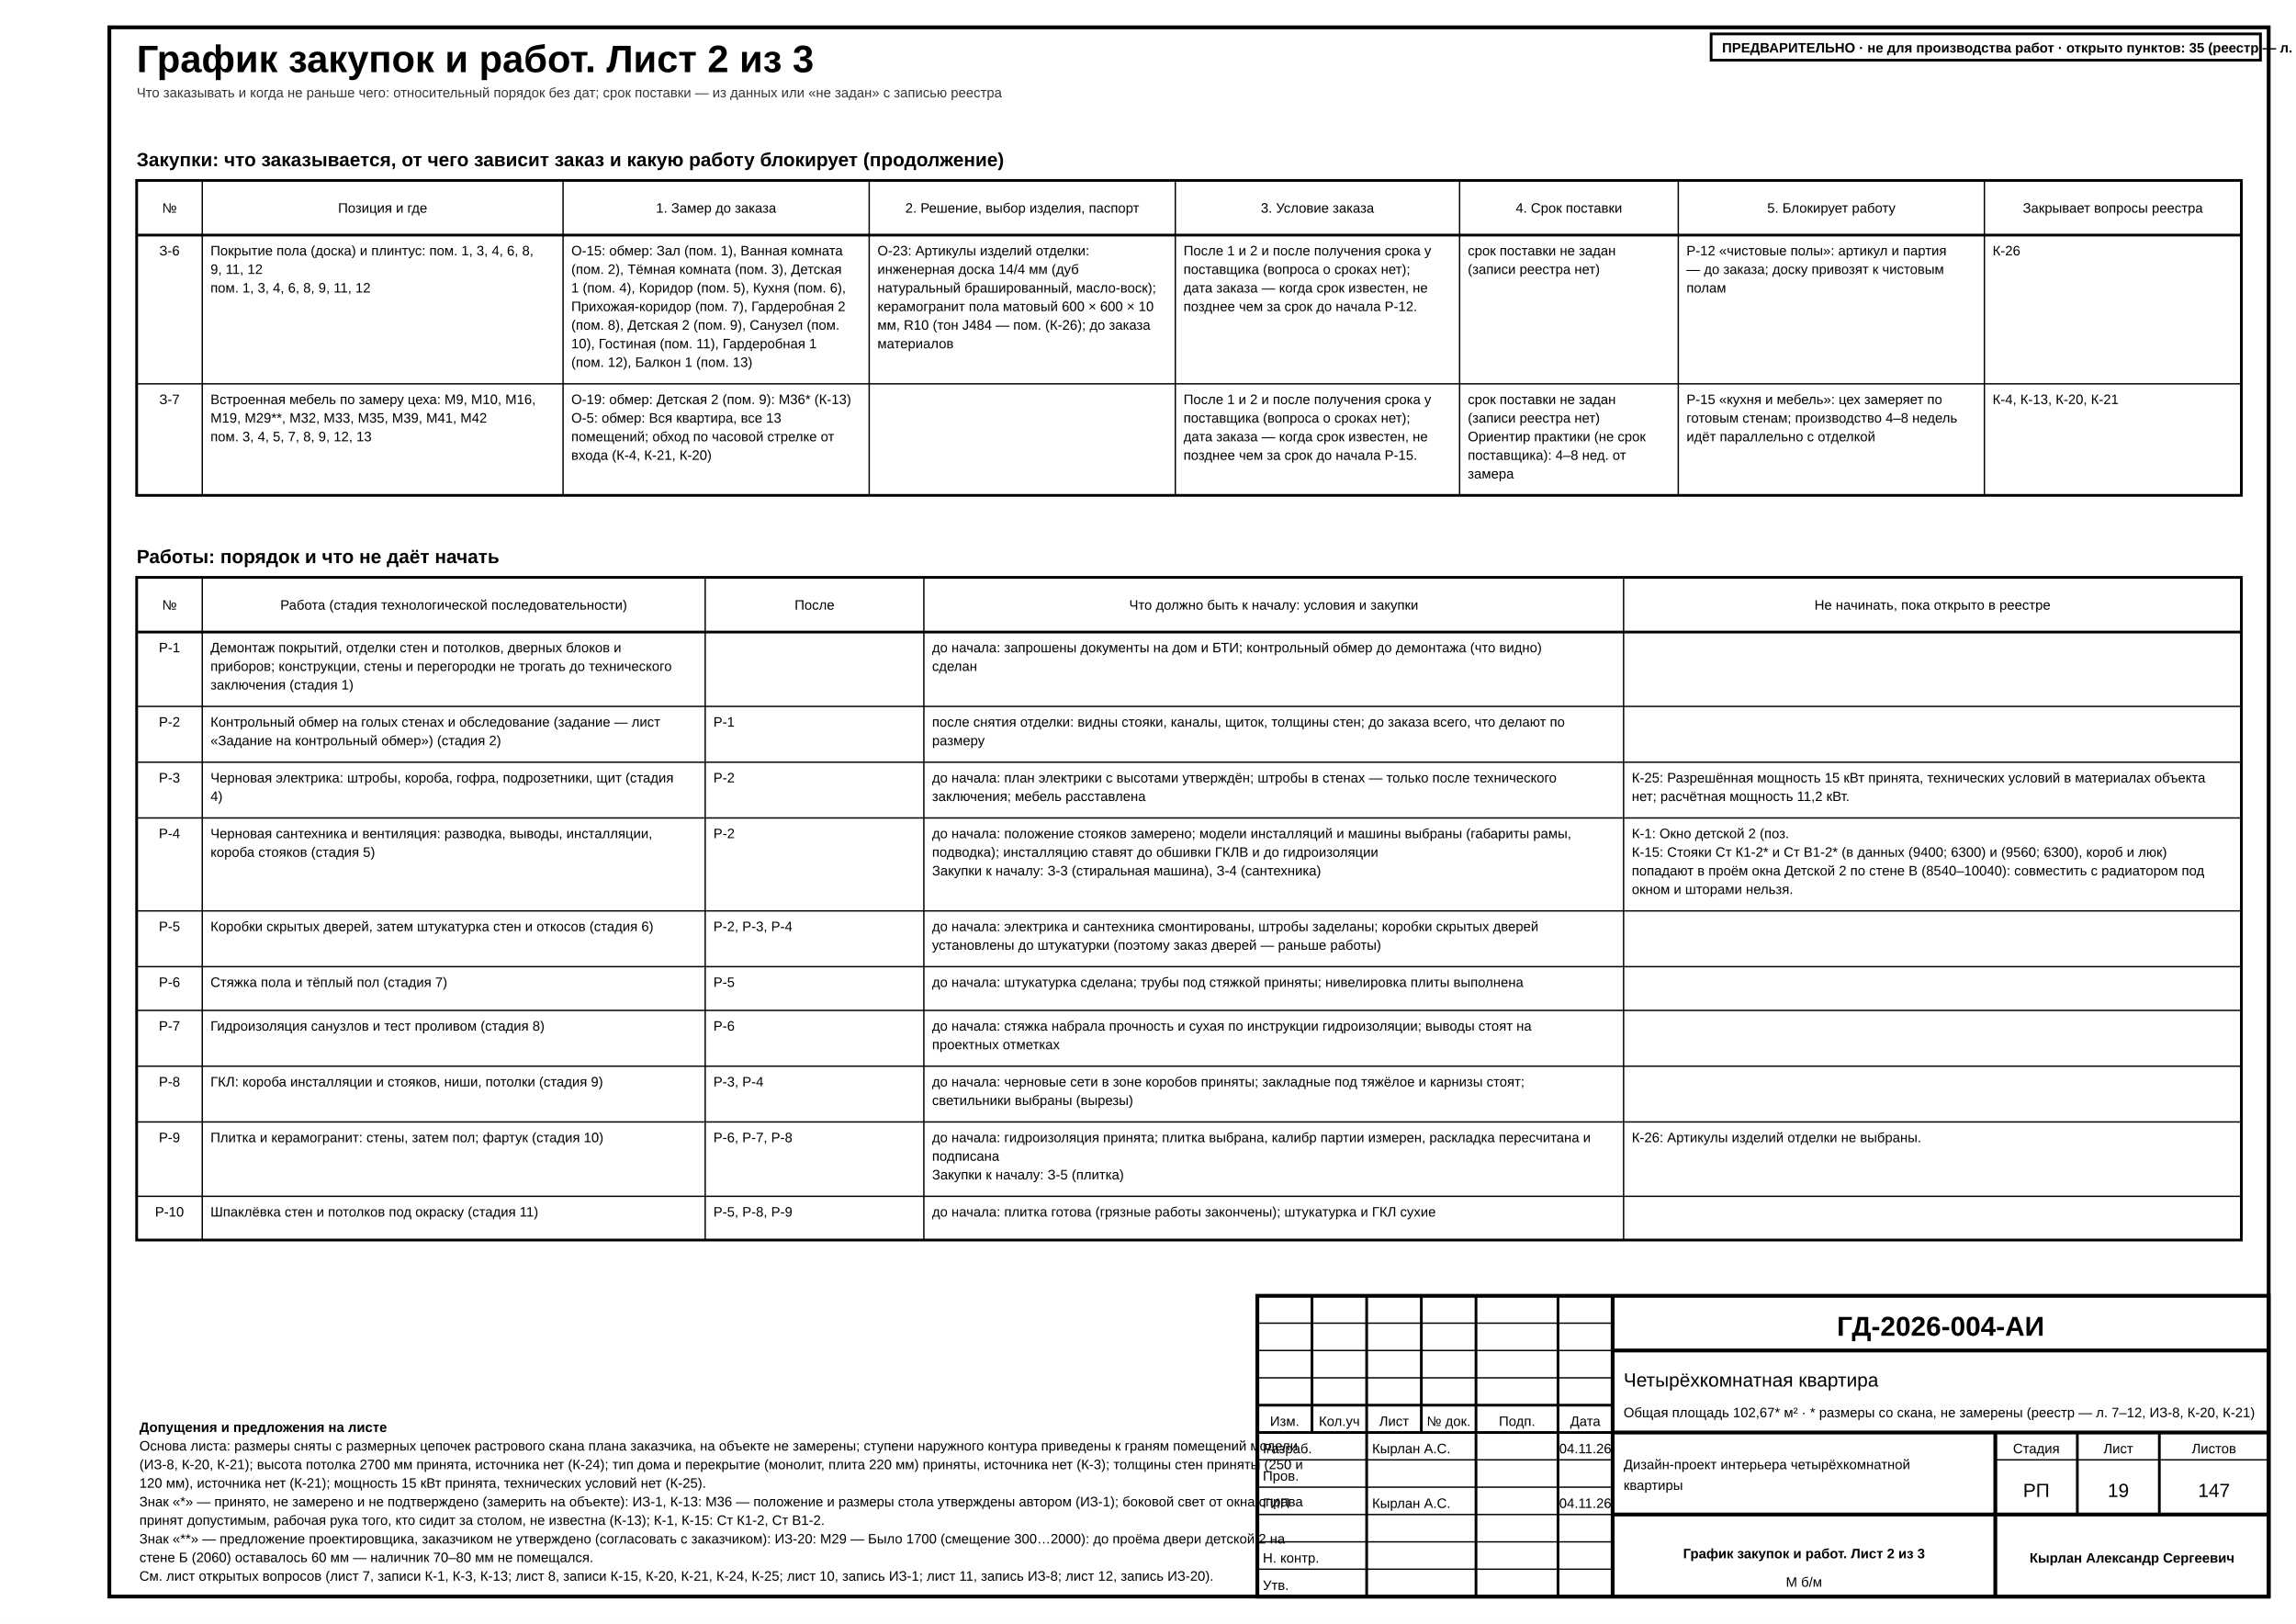
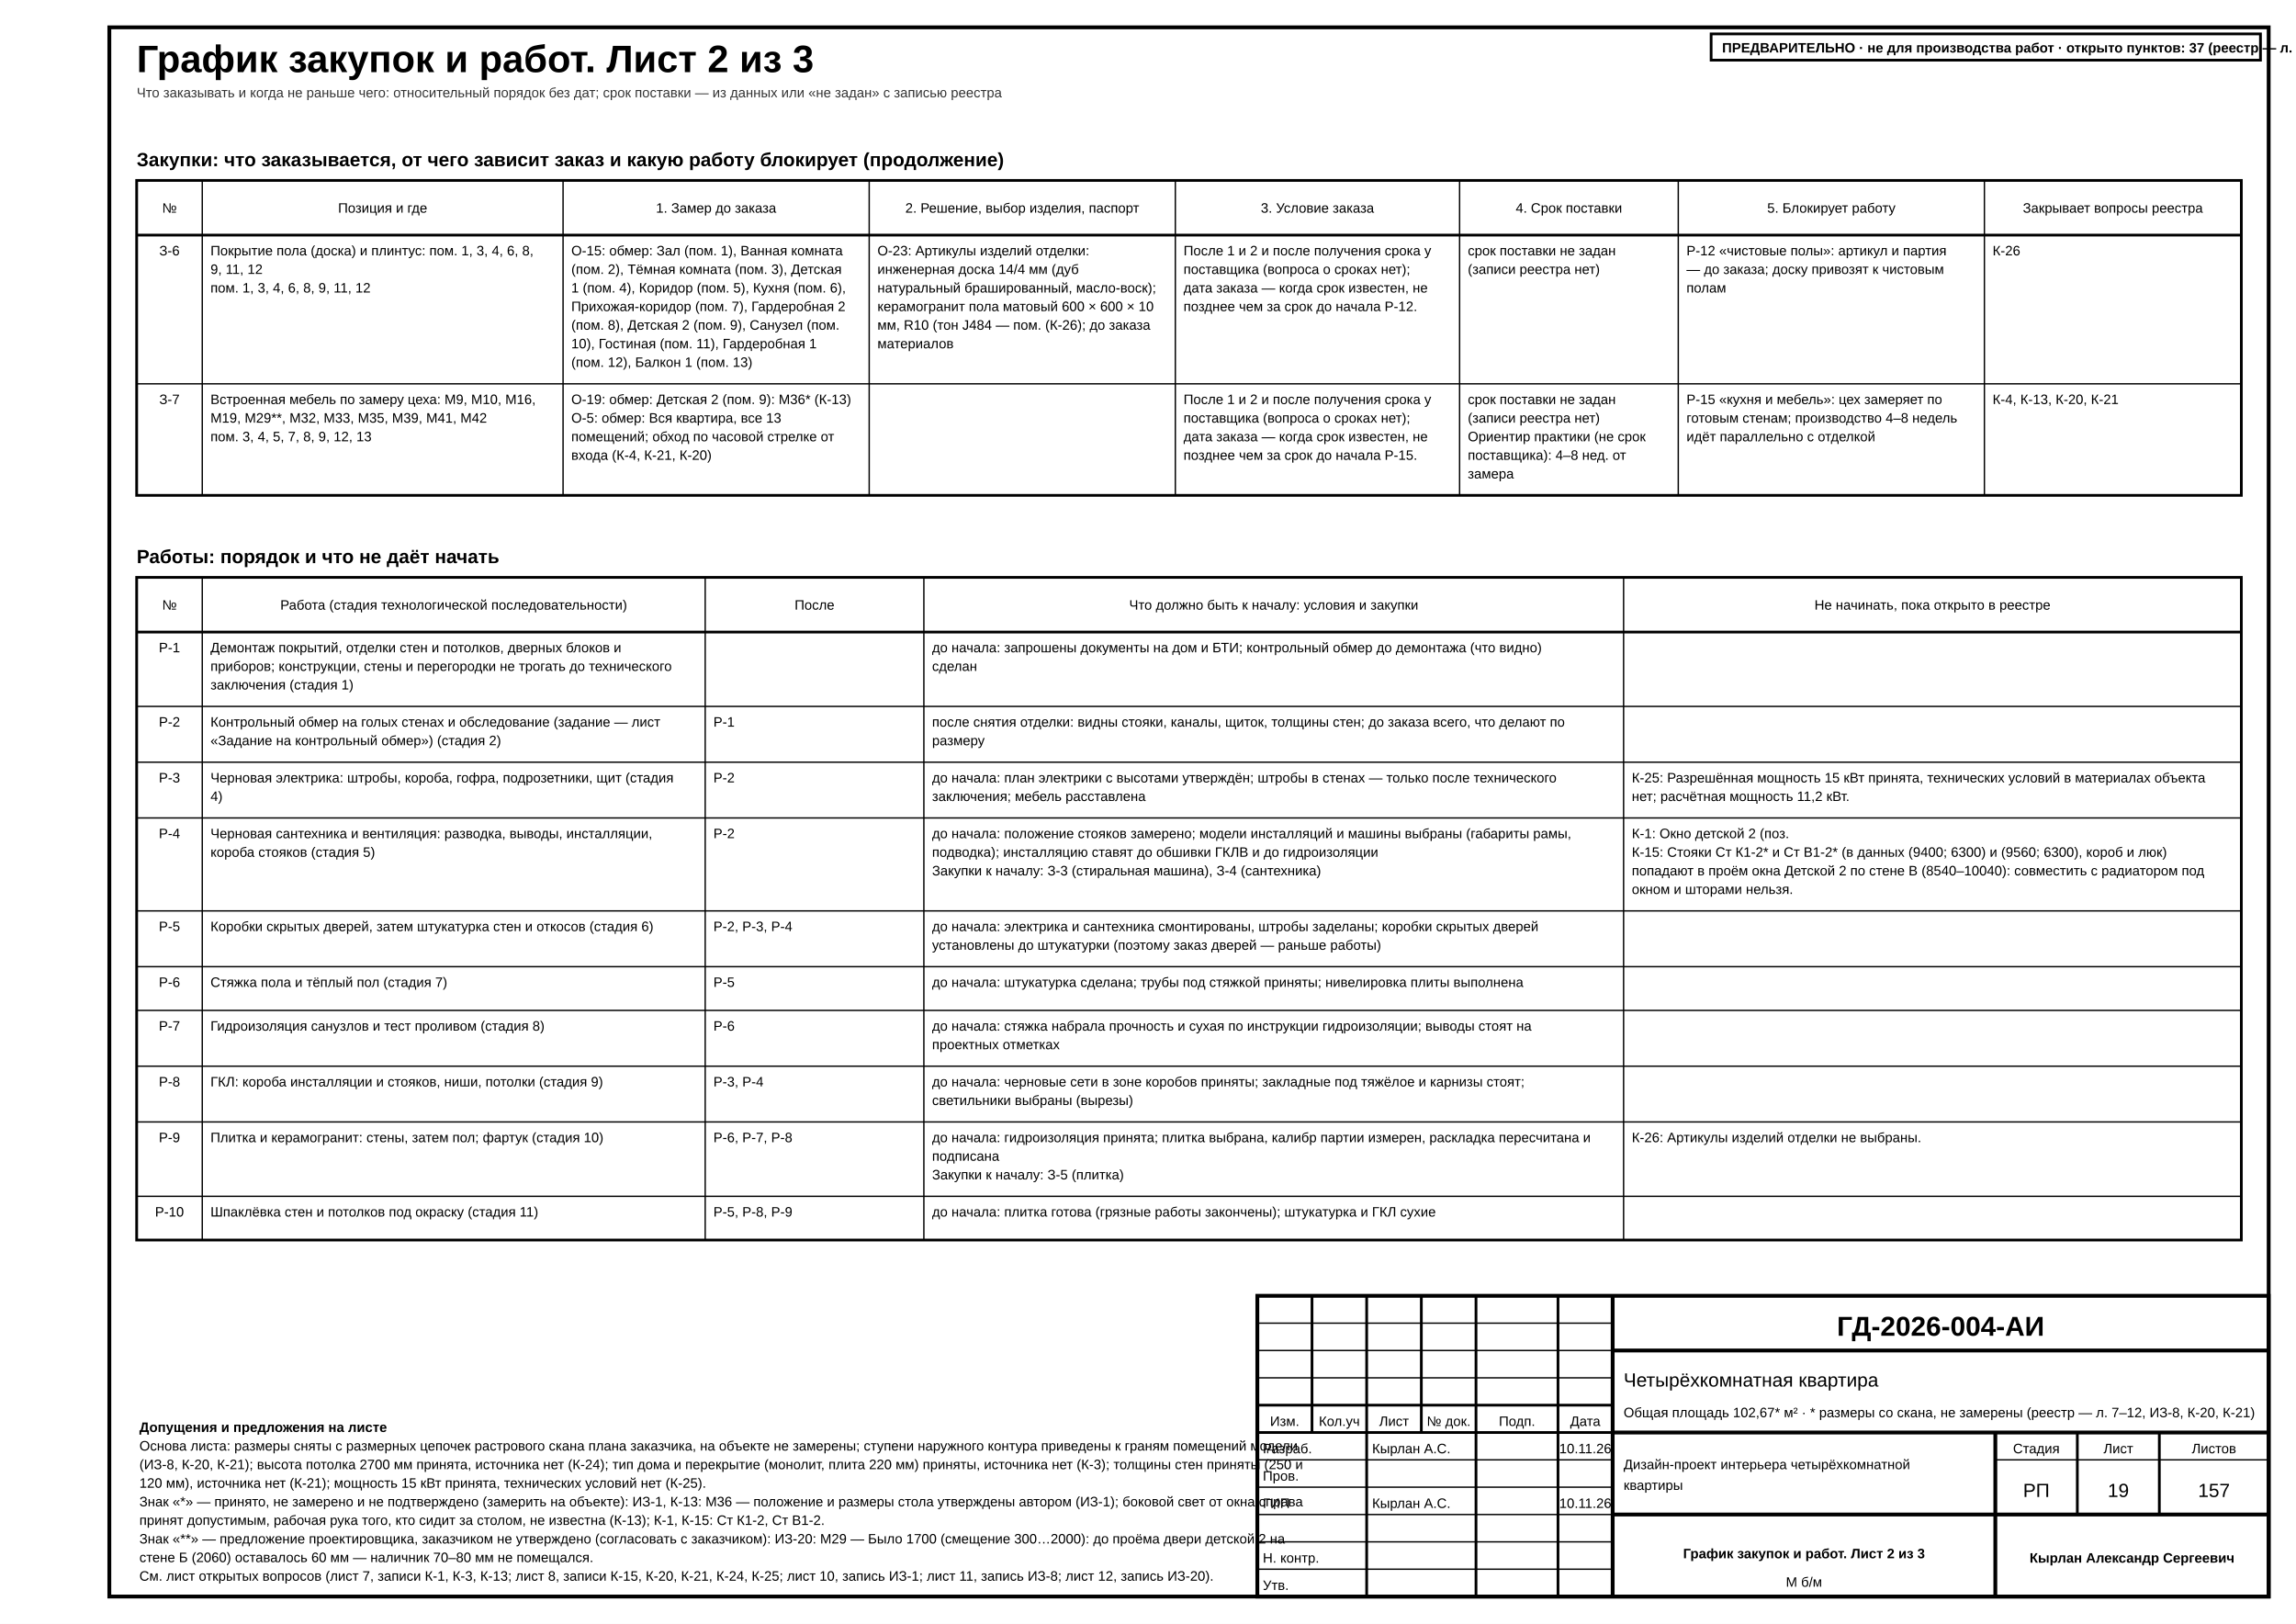
<svg xmlns="http://www.w3.org/2000/svg" width="420mm" height="297mm" viewBox="0 0 420 297" font-family="'GOST type A','ISOCPEUR','Arial Narrow',Arial,sans-serif" data-title="График закупок и работ. Лист 2 из 3" data-sheet="schedule" data-scale="б/м">
  <rect width="420" height="297" fill="#fff" />
  <rect x="20" y="5" width="395" height="287" fill="none" stroke="#000" stroke-width="0.7" />
  <g data-el="sheet-title">
    <text x="25" y="13.2" font-size="7" font-weight="700" fill="#000">График закупок и работ. Лист 2 из 3</text>
  </g>
  <text x="25" y="17.8" font-size="2.5" fill="#333">Что заказывать и когда не раньше чего: относительный порядок без дат; срок поставки — из данных или «не задан» с записью реестра</text>
  <g data-el="proc-schedule" data-plan="fixed" data-plan-declared="3">
    <g data-el="proc-buy">
      <text x="25" y="30.4" font-size="3.5" font-weight="700" fill="#000">Закупки: что заказывается, от чего зависит заказ и какую работу блокирует (продолжение)</text>
      <rect x="25" y="33" width="385" height="57.6" fill="none" stroke="#000" stroke-width="0.5" />
      <line x1="25" y1="43" x2="410" y2="43" stroke="#000" stroke-width="0.5" />
      <text x="31" y="38.9" font-size="2.5" text-anchor="middle" fill="#000">№</text>
      <line x1="37" y1="33" x2="37" y2="90.6" stroke="#000" stroke-width="0.25" />
      <text x="70" y="38.9" font-size="2.5" text-anchor="middle" fill="#000">Позиция и где</text>
      <line x1="103" y1="33" x2="103" y2="90.6" stroke="#000" stroke-width="0.25" />
      <text x="131" y="38.9" font-size="2.5" text-anchor="middle" fill="#000">1. Замер до заказа</text>
      <line x1="159" y1="33" x2="159" y2="90.6" stroke="#000" stroke-width="0.25" />
      <text x="187" y="38.9" font-size="2.5" text-anchor="middle" fill="#000">2. Решение, выбор изделия, паспорт</text>
      <line x1="215" y1="33" x2="215" y2="90.6" stroke="#000" stroke-width="0.25" />
      <text x="241" y="38.9" font-size="2.5" text-anchor="middle" fill="#000">3. Условие заказа</text>
      <line x1="267" y1="33" x2="267" y2="90.6" stroke="#000" stroke-width="0.25" />
      <text x="287" y="38.9" font-size="2.5" text-anchor="middle" fill="#000">4. Срок поставки</text>
      <line x1="307" y1="33" x2="307" y2="90.6" stroke="#000" stroke-width="0.25" />
      <text x="335" y="38.9" font-size="2.5" text-anchor="middle" fill="#000">5. Блокирует работу</text>
      <line x1="363" y1="33" x2="363" y2="90.6" stroke="#000" stroke-width="0.25" />
      <text x="386.5" y="38.9" font-size="2.5" text-anchor="middle" fill="#000">Закрывает вопросы реестра</text>
      <g data-el="proc-row" data-id="З-6" data-kind="board" data-lead="" data-lead-src="none" data-need="Р-12" data-closes="К-26">
        <text x="31" y="46.7" font-size="2.5" text-anchor="middle" fill="#000">З-6</text>
        <text x="38.5" y="46.7" font-size="2.5" fill="#000">Покрытие пола (доска) и плинтус: пом. 1, 3, 4, 6, 8,</text>
        <text x="38.5" y="50.1" font-size="2.5" fill="#000">9, 11, 12</text>
        <text x="38.5" y="53.5" font-size="2.5" fill="#000">пом. 1, 3, 4, 6, 8, 9, 11, 12</text>
        <text x="104.5" y="46.7" font-size="2.5" fill="#000">О-15: обмер: Зал (пом. 1), Ванная комната</text>
        <text x="104.5" y="50.1" font-size="2.5" fill="#000">(пом. 2), Тёмная комната (пом. 3), Детская</text>
        <text x="104.5" y="53.5" font-size="2.5" fill="#000">1 (пом. 4), Коридор (пом. 5), Кухня (пом. 6),</text>
        <text x="104.5" y="56.9" font-size="2.5" fill="#000">Прихожая-коридор (пом. 7), Гардеробная 2</text>
        <text x="104.5" y="60.3" font-size="2.5" fill="#000">(пом. 8), Детская 2 (пом. 9), Санузел (пом.</text>
        <text x="104.5" y="63.7" font-size="2.5" fill="#000">10), Гостиная (пом. 11), Гардеробная 1</text>
        <text x="104.5" y="67.1" font-size="2.5" fill="#000">(пом. 12), Балкон 1 (пом. 13)</text>
        <text x="160.5" y="46.7" font-size="2.5" fill="#000">О-23: Артикулы изделий отделки:</text>
        <text x="160.5" y="50.1" font-size="2.5" fill="#000">инженерная доска 14/4 мм (дуб</text>
        <text x="160.5" y="53.5" font-size="2.5" fill="#000">натуральный брашированный, масло-воск);</text>
        <text x="160.5" y="56.9" font-size="2.5" fill="#000">керамогранит пола матовый 600 × 600 × 10</text>
        <text x="160.5" y="60.3" font-size="2.5" fill="#000">мм, R10 (тон J484 — пом. (К-26); до заказа</text>
        <text x="160.5" y="63.7" font-size="2.5" fill="#000">материалов</text>
        <text x="216.5" y="46.7" font-size="2.5" fill="#000">После 1 и 2 и после получения срока у</text>
        <text x="216.5" y="50.1" font-size="2.5" fill="#000">поставщика (вопроса о сроках нет);</text>
        <text x="216.5" y="53.5" font-size="2.5" fill="#000">дата заказа — когда срок известен, не</text>
        <text x="216.5" y="56.9" font-size="2.5" fill="#000">позднее чем за срок до начала Р-12.</text>
        <text x="268.5" y="46.7" font-size="2.5" fill="#000">срок поставки не задан</text>
        <text x="268.5" y="50.1" font-size="2.5" fill="#000">(записи реестра нет)</text>
        <text x="308.5" y="46.7" font-size="2.5" fill="#000">Р-12 «чистовые полы»: артикул и партия</text>
        <text x="308.5" y="50.1" font-size="2.5" fill="#000">— до заказа; доску привозят к чистовым</text>
        <text x="308.5" y="53.5" font-size="2.5" fill="#000">полам</text>
        <text x="364.5" y="46.7" font-size="2.5" fill="#000">К-26</text>
      </g>
      <line x1="25" y1="70.2" x2="410" y2="70.2" stroke="#000" stroke-width="0.25" />
      <g data-el="proc-row" data-id="З-7" data-kind="furniture" data-lead="" data-lead-src="none" data-need="Р-15" data-closes="К-4 К-13 К-20 К-21">
        <text x="31" y="73.9" font-size="2.5" text-anchor="middle" fill="#000">З-7</text>
        <text x="38.5" y="73.9" font-size="2.5" fill="#000">Встроенная мебель по замеру цеха: М9, М10, М16,</text>
        <text x="38.5" y="77.3" font-size="2.5" fill="#000" textLength="40.32" lengthAdjust="spacingAndGlyphs">М19, М29**, М32, М33, М35, М39, М41, М42</text>
        <text x="38.5" y="80.7" font-size="2.5" fill="#000">пом. 3, 4, 5, 7, 8, 9, 12, 13</text>
        <text x="104.5" y="73.9" font-size="2.5" fill="#000" textLength="41.72" lengthAdjust="spacingAndGlyphs">О-19: обмер: Детская 2 (пом. 9): М36* (К-13)</text>
        <text x="104.5" y="77.3" font-size="2.5" fill="#000">О-5: обмер: Вся квартира, все 13</text>
        <text x="104.5" y="80.7" font-size="2.5" fill="#000">помещений; обход по часовой стрелке от</text>
        <text x="104.5" y="84.1" font-size="2.5" fill="#000">входа (К-4, К-21, К-20)</text>
        <text x="160.5" y="73.9" font-size="2.5" fill="#000" />
        <text x="216.5" y="73.9" font-size="2.5" fill="#000">После 1 и 2 и после получения срока у</text>
        <text x="216.5" y="77.3" font-size="2.5" fill="#000">поставщика (вопроса о сроках нет);</text>
        <text x="216.5" y="80.7" font-size="2.5" fill="#000">дата заказа — когда срок известен, не</text>
        <text x="216.5" y="84.1" font-size="2.5" fill="#000">позднее чем за срок до начала Р-15.</text>
        <text x="268.5" y="73.9" font-size="2.5" fill="#000">срок поставки не задан</text>
        <text x="268.5" y="77.3" font-size="2.5" fill="#000">(записи реестра нет)</text>
        <text x="268.5" y="80.7" font-size="2.5" fill="#000">Ориентир практики (не срок</text>
        <text x="268.5" y="84.1" font-size="2.5" fill="#000">поставщика): 4–8 нед. от</text>
        <text x="268.5" y="87.5" font-size="2.5" fill="#000">замера</text>
        <text x="308.5" y="73.9" font-size="2.5" fill="#000">Р-15 «кухня и мебель»: цех замеряет по</text>
        <text x="308.5" y="77.3" font-size="2.5" fill="#000">готовым стенам; производство 4–8 недель</text>
        <text x="308.5" y="80.7" font-size="2.5" fill="#000">идёт параллельно с отделкой</text>
        <text x="364.5" y="73.9" font-size="2.5" fill="#000">К-4, К-13, К-20, К-21</text>
      </g>
    </g>
    <g data-el="proc-work">
      <text x="25" y="103" font-size="3.5" font-weight="700" fill="#000">Работы: порядок и что не даёт начать</text>
      <rect x="25" y="105.6" width="385" height="121.2" fill="none" stroke="#000" stroke-width="0.5" />
      <line x1="25" y1="115.6" x2="410" y2="115.6" stroke="#000" stroke-width="0.5" />
      <text x="31" y="111.5" font-size="2.5" text-anchor="middle" fill="#000">№</text>
      <line x1="37" y1="105.6" x2="37" y2="226.8" stroke="#000" stroke-width="0.25" />
      <text x="83" y="111.5" font-size="2.5" text-anchor="middle" fill="#000">Работа (стадия технологической последовательности)</text>
      <line x1="129" y1="105.6" x2="129" y2="226.8" stroke="#000" stroke-width="0.25" />
      <text x="149" y="111.5" font-size="2.5" text-anchor="middle" fill="#000">После</text>
      <line x1="169" y1="105.6" x2="169" y2="226.8" stroke="#000" stroke-width="0.25" />
      <text x="233" y="111.5" font-size="2.5" text-anchor="middle" fill="#000">Что должно быть к началу: условия и закупки</text>
      <line x1="297" y1="105.6" x2="297" y2="226.8" stroke="#000" stroke-width="0.25" />
      <text x="353.5" y="111.5" font-size="2.5" text-anchor="middle" fill="#000">Не начинать, пока открыто в реестре</text>
      <g data-el="work-row" data-id="Р-1" data-key="dem" data-after="">
        <text x="31" y="119.3" font-size="2.5" text-anchor="middle" fill="#000">Р-1</text>
        <text x="38.5" y="119.3" font-size="2.5" fill="#000">Демонтаж покрытий, отделки стен и потолков, дверных блоков и</text>
        <text x="38.5" y="122.7" font-size="2.5" fill="#000">приборов; конструкции, стены и перегородки не трогать до технического</text>
        <text x="38.5" y="126.1" font-size="2.5" fill="#000">заключения (стадия 1)</text>
        <text x="130.5" y="119.3" font-size="2.5" fill="#000" />
        <text x="170.5" y="119.3" font-size="2.5" fill="#000">до начала: запрошены документы на дом и БТИ; контрольный обмер до демонтажа (что видно)</text>
        <text x="170.5" y="122.7" font-size="2.5" fill="#000">сделан</text>
        <text x="298.5" y="119.3" font-size="2.5" fill="#000" />
      </g>
      <line x1="25" y1="129.2" x2="410" y2="129.2" stroke="#000" stroke-width="0.25" />
      <g data-el="work-row" data-id="Р-2" data-key="obmer" data-after="Р-1">
        <text x="31" y="132.9" font-size="2.5" text-anchor="middle" fill="#000">Р-2</text>
        <text x="38.5" y="132.9" font-size="2.5" fill="#000">Контрольный обмер на голых стенах и обследование (задание — лист</text>
        <text x="38.5" y="136.3" font-size="2.5" fill="#000">«Задание на контрольный обмер») (стадия 2)</text>
        <text x="130.5" y="132.9" font-size="2.5" fill="#000">Р-1</text>
        <text x="170.5" y="132.9" font-size="2.5" fill="#000">после снятия отделки: видны стояки, каналы, щиток, толщины стен; до заказа всего, что делают по</text>
        <text x="170.5" y="136.3" font-size="2.5" fill="#000">размеру</text>
        <text x="298.5" y="132.9" font-size="2.5" fill="#000" />
      </g>
      <line x1="25" y1="139.4" x2="410" y2="139.4" stroke="#000" stroke-width="0.25" />
      <g data-el="work-row" data-id="Р-3" data-key="el" data-after="Р-2">
        <text x="31" y="143.1" font-size="2.5" text-anchor="middle" fill="#000">Р-3</text>
        <text x="38.5" y="143.1" font-size="2.5" fill="#000">Черновая электрика: штробы, короба, гофра, подрозетники, щит (стадия</text>
        <text x="38.5" y="146.5" font-size="2.5" fill="#000">4)</text>
        <text x="130.5" y="143.1" font-size="2.5" fill="#000">Р-2</text>
        <text x="170.5" y="143.1" font-size="2.5" fill="#000">до начала: план электрики с высотами утверждён; штробы в стенах — только после технического</text>
        <text x="170.5" y="146.5" font-size="2.5" fill="#000">заключения; мебель расставлена</text>
        <text x="298.5" y="143.1" font-size="2.5" fill="#000">К-25: Разрешённая мощность 15 кВт принята, технических условий в материалах объекта</text>
        <text x="298.5" y="146.5" font-size="2.5" fill="#000">нет; расчётная мощность 11,2 кВт.</text>
      </g>
      <line x1="25" y1="149.6" x2="410" y2="149.6" stroke="#000" stroke-width="0.25" />
      <g data-el="work-row" data-id="Р-4" data-key="vk" data-after="Р-2">
        <text x="31" y="153.3" font-size="2.5" text-anchor="middle" fill="#000">Р-4</text>
        <text x="38.5" y="153.3" font-size="2.5" fill="#000">Черновая сантехника и вентиляция: разводка, выводы, инсталляции,</text>
        <text x="38.5" y="156.7" font-size="2.5" fill="#000">короба стояков (стадия 5)</text>
        <text x="130.5" y="153.3" font-size="2.5" fill="#000">Р-2</text>
        <text x="170.5" y="153.3" font-size="2.5" fill="#000">до начала: положение стояков замерено; модели инсталляций и машины выбраны (габариты рамы,</text>
        <text x="170.5" y="156.7" font-size="2.5" fill="#000">подводка); инсталляцию ставят до обшивки ГКЛВ и до гидроизоляции</text>
        <text x="170.5" y="160.1" font-size="2.5" fill="#000">Закупки к началу: З-3 (стиральная машина), З-4 (сантехника)</text>
        <text x="298.5" y="153.3" font-size="2.5" fill="#000">К-1: Окно детской 2 (поз.</text>
        <text x="298.5" y="156.7" font-size="2.5" fill="#000" textLength="79.72" lengthAdjust="spacingAndGlyphs">К-15: Стояки Ст К1-2* и Ст В1-2* (в данных (9400; 6300) и (9560; 6300), короб и люк)</text>
        <text x="298.5" y="160.1" font-size="2.5" fill="#000">попадают в проём окна Детской 2 по стене В (8540–10040): совместить с радиатором под</text>
        <text x="298.5" y="163.5" font-size="2.5" fill="#000">окном и шторами нельзя.</text>
      </g>
      <line x1="25" y1="166.6" x2="410" y2="166.6" stroke="#000" stroke-width="0.25" />
      <g data-el="work-row" data-id="Р-5" data-key="plaster" data-after="Р-2 Р-3 Р-4">
        <text x="31" y="170.3" font-size="2.5" text-anchor="middle" fill="#000">Р-5</text>
        <text x="38.5" y="170.3" font-size="2.5" fill="#000">Коробки скрытых дверей, затем штукатурка стен и откосов (стадия 6)</text>
        <text x="130.5" y="170.3" font-size="2.5" fill="#000">Р-2, Р-3, Р-4</text>
        <text x="170.5" y="170.3" font-size="2.5" fill="#000">до начала: электрика и сантехника смонтированы, штробы заделаны; коробки скрытых дверей</text>
        <text x="170.5" y="173.7" font-size="2.5" fill="#000">установлены до штукатурки (поэтому заказ дверей — раньше работы)</text>
        <text x="298.5" y="170.3" font-size="2.5" fill="#000" />
      </g>
      <line x1="25" y1="176.8" x2="410" y2="176.8" stroke="#000" stroke-width="0.25" />
      <g data-el="work-row" data-id="Р-6" data-key="screed" data-after="Р-5">
        <text x="31" y="180.5" font-size="2.5" text-anchor="middle" fill="#000">Р-6</text>
        <text x="38.5" y="180.5" font-size="2.5" fill="#000">Стяжка пола и тёплый пол (стадия 7)</text>
        <text x="130.5" y="180.5" font-size="2.5" fill="#000">Р-5</text>
        <text x="170.5" y="180.5" font-size="2.5" fill="#000">до начала: штукатурка сделана; трубы под стяжкой приняты; нивелировка плиты выполнена</text>
        <text x="298.5" y="180.5" font-size="2.5" fill="#000" />
      </g>
      <line x1="25" y1="184.8" x2="410" y2="184.8" stroke="#000" stroke-width="0.25" />
      <g data-el="work-row" data-id="Р-7" data-key="wp" data-after="Р-6">
        <text x="31" y="188.5" font-size="2.5" text-anchor="middle" fill="#000">Р-7</text>
        <text x="38.5" y="188.5" font-size="2.5" fill="#000">Гидроизоляция санузлов и тест проливом (стадия 8)</text>
        <text x="130.5" y="188.5" font-size="2.5" fill="#000">Р-6</text>
        <text x="170.5" y="188.5" font-size="2.5" fill="#000">до начала: стяжка набрала прочность и сухая по инструкции гидроизоляции; выводы стоят на</text>
        <text x="170.5" y="191.9" font-size="2.5" fill="#000">проектных отметках</text>
        <text x="298.5" y="188.5" font-size="2.5" fill="#000" />
      </g>
      <line x1="25" y1="195" x2="410" y2="195" stroke="#000" stroke-width="0.25" />
      <g data-el="work-row" data-id="Р-8" data-key="gkl" data-after="Р-3 Р-4">
        <text x="31" y="198.7" font-size="2.5" text-anchor="middle" fill="#000">Р-8</text>
        <text x="38.5" y="198.7" font-size="2.5" fill="#000">ГКЛ: короба инсталляции и стояков, ниши, потолки (стадия 9)</text>
        <text x="130.5" y="198.7" font-size="2.5" fill="#000">Р-3, Р-4</text>
        <text x="170.5" y="198.7" font-size="2.5" fill="#000">до начала: черновые сети в зоне коробов приняты; закладные под тяжёлое и карнизы стоят;</text>
        <text x="170.5" y="202.1" font-size="2.5" fill="#000">светильники выбраны (вырезы)</text>
        <text x="298.5" y="198.7" font-size="2.5" fill="#000" />
      </g>
      <line x1="25" y1="205.2" x2="410" y2="205.2" stroke="#000" stroke-width="0.25" />
      <g data-el="work-row" data-id="Р-9" data-key="tile" data-after="Р-6 Р-7 Р-8">
        <text x="31" y="208.9" font-size="2.5" text-anchor="middle" fill="#000">Р-9</text>
        <text x="38.5" y="208.9" font-size="2.5" fill="#000">Плитка и керамогранит: стены, затем пол; фартук (стадия 10)</text>
        <text x="130.5" y="208.9" font-size="2.5" fill="#000">Р-6, Р-7, Р-8</text>
        <text x="170.5" y="208.9" font-size="2.5" fill="#000">до начала: гидроизоляция принята; плитка выбрана, калибр партии измерен, раскладка пересчитана и</text>
        <text x="170.5" y="212.3" font-size="2.5" fill="#000">подписана</text>
        <text x="170.5" y="215.7" font-size="2.5" fill="#000">Закупки к началу: З-5 (плитка)</text>
        <text x="298.5" y="208.9" font-size="2.5" fill="#000">К-26: Артикулы изделий отделки не выбраны.</text>
      </g>
      <line x1="25" y1="218.8" x2="410" y2="218.8" stroke="#000" stroke-width="0.25" />
      <g data-el="work-row" data-id="Р-10" data-key="putty" data-after="Р-5 Р-8 Р-9">
        <text x="31" y="222.5" font-size="2.5" text-anchor="middle" fill="#000">Р-10</text>
        <text x="38.5" y="222.5" font-size="2.5" fill="#000">Шпаклёвка стен и потолков под окраску (стадия 11)</text>
        <text x="130.5" y="222.5" font-size="2.5" fill="#000">Р-5, Р-8, Р-9</text>
        <text x="170.5" y="222.5" font-size="2.5" fill="#000">до начала: плитка готова (грязные работы закончены); штукатурка и ГКЛ сухие</text>
        <text x="298.5" y="222.5" font-size="2.5" fill="#000" />
      </g>
    </g>
  </g>
  <g data-el="assumed-notes" data-flags="furniture:М29|furniture:М36|riser:Ст К1-2|riser:Ст В1-2" data-ids="ИЗ-1 ИЗ-8 ИЗ-20 К-1 К-3 К-13 К-15 К-20 К-21 К-24 К-25" data-level="0">
    <text x="25.5" y="261.9" font-size="2.5" font-weight="700" fill="#000">Допущения и предложения на листе</text>
    <text x="25.5" y="265.3" font-size="2.5" fill="#000">Основа листа: размеры сняты с размерных цепочек растрового скана плана заказчика, на объекте не замерены; ступени наружного контура приведены к граням помещений модели</text>
    <text x="25.5" y="268.7" font-size="2.5" fill="#000">(ИЗ-8, К-20, К-21); высота потолка 2700 мм принята, источника нет (К-24); тип дома и перекрытие (монолит, плита 220 мм) приняты, источника нет (К-3); толщины стен приняты (250 и</text>
    <text x="25.5" y="272.1" font-size="2.5" fill="#000">120 мм), источника нет (К-21); мощность 15 кВт принята, технических условий нет (К-25).</text>
    <text x="25.5" y="275.5" font-size="2.5" fill="#000">Знак «*» — принято, не замерено и не подтверждено (замерить на объекте): ИЗ-1, К-13: М36 — положение и размеры стола утверждены автором (ИЗ-1); боковой свет от окна справа</text>
    <text x="25.5" y="278.9" font-size="2.5" fill="#000">принят допустимым, рабочая рука того, кто сидит за столом, не известна (К-13); К-1, К-15: Ст К1-2, Ст В1-2.</text>
    <text x="25.5" y="282.3" font-size="2.5" fill="#000">Знак «**» — предложение проектировщика, заказчиком не утверждено (согласовать с заказчиком): ИЗ-20: М29 — Было 1700 (смещение 300…2000): до проёма двери детской 2 на</text>
    <text x="25.5" y="285.7" font-size="2.5" fill="#000">стене Б (2060) оставалось 60 мм — наличник 70–80 мм не помещался.</text>
    <text x="25.5" y="289.1" font-size="2.5" fill="#000">См. лист открытых вопросов (лист 7, записи К-1, К-3, К-13; лист 8, записи К-15, К-20, К-21, К-24, К-25; лист 10, запись ИЗ-1; лист 11, запись ИЗ-8; лист 12, запись ИЗ-20).</text>
  </g>
  <g data-el="stamp">
    <rect x="230" y="237" width="185" height="55" fill="none" stroke="#000" stroke-width="0.7" />
    <line x1="230" y1="242" x2="295" y2="242" stroke="#000" stroke-width="0.25" />
    <line x1="230" y1="247" x2="295" y2="247" stroke="#000" stroke-width="0.25" />
    <line x1="230" y1="252" x2="295" y2="252" stroke="#000" stroke-width="0.25" />
    <line x1="230" y1="257" x2="295" y2="257" stroke="#000" stroke-width="0.5" />
    <line x1="230" y1="262" x2="295" y2="262" stroke="#000" stroke-width="0.5" />
    <line x1="230" y1="267" x2="295" y2="267" stroke="#000" stroke-width="0.25" />
    <line x1="230" y1="272" x2="295" y2="272" stroke="#000" stroke-width="0.25" />
    <line x1="230" y1="277" x2="295" y2="277" stroke="#000" stroke-width="0.25" />
    <line x1="230" y1="282" x2="295" y2="282" stroke="#000" stroke-width="0.25" />
    <line x1="230" y1="287" x2="295" y2="287" stroke="#000" stroke-width="0.25" />
    <line x1="240" y1="237" x2="240" y2="262" stroke="#000" stroke-width="0.5" />
    <line x1="250" y1="237" x2="250" y2="262" stroke="#000" stroke-width="0.5" />
    <line x1="260" y1="237" x2="260" y2="262" stroke="#000" stroke-width="0.5" />
    <line x1="270" y1="237" x2="270" y2="262" stroke="#000" stroke-width="0.5" />
    <line x1="285" y1="237" x2="285" y2="262" stroke="#000" stroke-width="0.5" />
    <line x1="250" y1="262" x2="250" y2="292" stroke="#000" stroke-width="0.5" />
    <line x1="270" y1="262" x2="270" y2="292" stroke="#000" stroke-width="0.5" />
    <line x1="285" y1="262" x2="285" y2="292" stroke="#000" stroke-width="0.5" />
    <line x1="295" y1="237" x2="295" y2="292" stroke="#000" stroke-width="0.7" />
    <text x="235" y="260.8" font-size="2.5" text-anchor="middle" data-fit="9" fill="#000">Изм.</text>
    <text x="245" y="260.8" font-size="2.5" text-anchor="middle" data-fit="9" fill="#000">Кол.уч</text>
    <text x="255" y="260.8" font-size="2.5" text-anchor="middle" data-fit="9" fill="#000">Лист</text>
    <text x="265" y="260.8" font-size="2.5" text-anchor="middle" data-fit="9" fill="#000">№ док.</text>
    <text x="277.5" y="260.8" font-size="2.5" text-anchor="middle" data-fit="14" fill="#000">Подп.</text>
    <text x="290" y="260.8" font-size="2.5" text-anchor="middle" data-fit="9" fill="#000">Дата</text>
    <text x="231" y="265.8" font-size="2.5" data-fit="18" fill="#000">Разраб.</text>
    <text x="251" y="265.8" font-size="2.5" data-fit="18" fill="#000">Кырлан А.С.</text>
-     <text x="290" y="265.8" font-size="2.5" text-anchor="middle" textLength="7.98" lengthAdjust="spacingAndGlyphs" data-fit="8.6" fill="#000">04.11.26</text>
+     <text x="290" y="265.8" font-size="2.5" text-anchor="middle" textLength="7.98" lengthAdjust="spacingAndGlyphs" data-fit="8.6" fill="#000">10.11.26</text>
    <text x="231" y="270.8" font-size="2.5" data-fit="18" fill="#000">Пров.</text>
    <text x="231" y="275.8" font-size="2.5" data-fit="18" fill="#000">ГИП</text>
    <text x="251" y="275.8" font-size="2.5" data-fit="18" fill="#000">Кырлан А.С.</text>
-     <text x="290" y="275.8" font-size="2.5" text-anchor="middle" textLength="7.98" lengthAdjust="spacingAndGlyphs" data-fit="8.6" fill="#000">04.11.26</text>
+     <text x="290" y="275.8" font-size="2.5" text-anchor="middle" textLength="7.98" lengthAdjust="spacingAndGlyphs" data-fit="8.6" fill="#000">10.11.26</text>
    <text x="231" y="285.8" font-size="2.5" data-fit="18" fill="#000">Н. контр.</text>
    <text x="231" y="290.8" font-size="2.5" data-fit="18" fill="#000">Утв.</text>
    <text x="355" y="244.3" font-size="5" text-anchor="middle" font-weight="700" data-fit="116" fill="#000">ГД-2026-004-АИ</text>
    <line x1="295" y1="247" x2="415" y2="247" stroke="#000" stroke-width="0.7" />
    <text x="297" y="253.6" font-size="3.5" data-fit="116" fill="#000">Четырёхкомнатная квартира</text>
    <text x="297" y="259.2" font-size="2.5" textLength="96.71" lengthAdjust="spacingAndGlyphs" data-fit="116" fill="#000">Общая площадь 102,67* м² · * размеры со скана, не замерены (реестр — л. 7–12, ИЗ-8, К-20, К-21)</text>
    <line x1="295" y1="262" x2="415" y2="262" stroke="#000" stroke-width="0.7" />
    <text x="297" y="268.7" font-size="2.5" data-fit="66" fill="#000">Дизайн-проект интерьера четырёхкомнатной</text>
    <text x="297" y="272.5" font-size="2.5" data-fit="66" fill="#000">квартиры</text>
    <line x1="365" y1="262" x2="365" y2="292" stroke="#000" stroke-width="0.7" />
    <line x1="365" y1="267" x2="415" y2="267" stroke="#000" stroke-width="0.25" />
    <line x1="380" y1="262" x2="380" y2="277" stroke="#000" stroke-width="0.5" />
    <line x1="395" y1="262" x2="395" y2="277" stroke="#000" stroke-width="0.5" />
    <text x="372.5" y="265.8" font-size="2.5" text-anchor="middle" data-fit="14" fill="#000">Стадия</text>
    <text x="387.5" y="265.8" font-size="2.5" text-anchor="middle" fill="#000">Лист</text>
    <text x="405" y="265.8" font-size="2.5" text-anchor="middle" fill="#000">Листов</text>
    <text x="372.5" y="273.8" font-size="3.5" text-anchor="middle" fill="#000">РП</text>
    <text x="387.5" y="273.8" font-size="3.5" text-anchor="middle" fill="#000">19</text>
-     <text x="405" y="273.8" font-size="3.5" text-anchor="middle" fill="#000">147</text>
+     <text x="405" y="273.8" font-size="3.5" text-anchor="middle" fill="#000">157</text>
    <line x1="295" y1="277" x2="415" y2="277" stroke="#000" stroke-width="0.7" />
    <text x="330" y="285" font-size="2.5" text-anchor="middle" font-weight="700" data-fit="66" fill="#000">График закупок и работ. Лист 2 из 3</text>
    <text x="330" y="290.2" font-size="2.5" text-anchor="middle" fill="#000">М б/м</text>
    <text x="390" y="285.8" font-size="2.5" text-anchor="middle" font-weight="700" data-fit="47" fill="#000">Кырлан Александр Сергеевич</text>
  </g>
-   <g data-el="release-mark" data-release="preliminary" data-open="35" data-positions="82" data-basis="5">
+   <g data-el="release-mark" data-release="preliminary" data-open="37" data-positions="82" data-basis="5">
    <rect x="313.01" y="6.2" width="100.49" height="4.8" fill="#fff" stroke="#000" stroke-width="0.5" />
-     <text x="315.01" y="9.6" font-size="2.5" font-weight="700" fill="#000">ПРЕДВАРИТЕЛЬНО · не для производства работ · открыто пунктов: 35 (реестр — л. 7–12)</text>
+     <text x="315.01" y="9.6" font-size="2.5" font-weight="700" fill="#000">ПРЕДВАРИТЕЛЬНО · не для производства работ · открыто пунктов: 37 (реестр — л. 7–12)</text>
  </g>
</svg>
